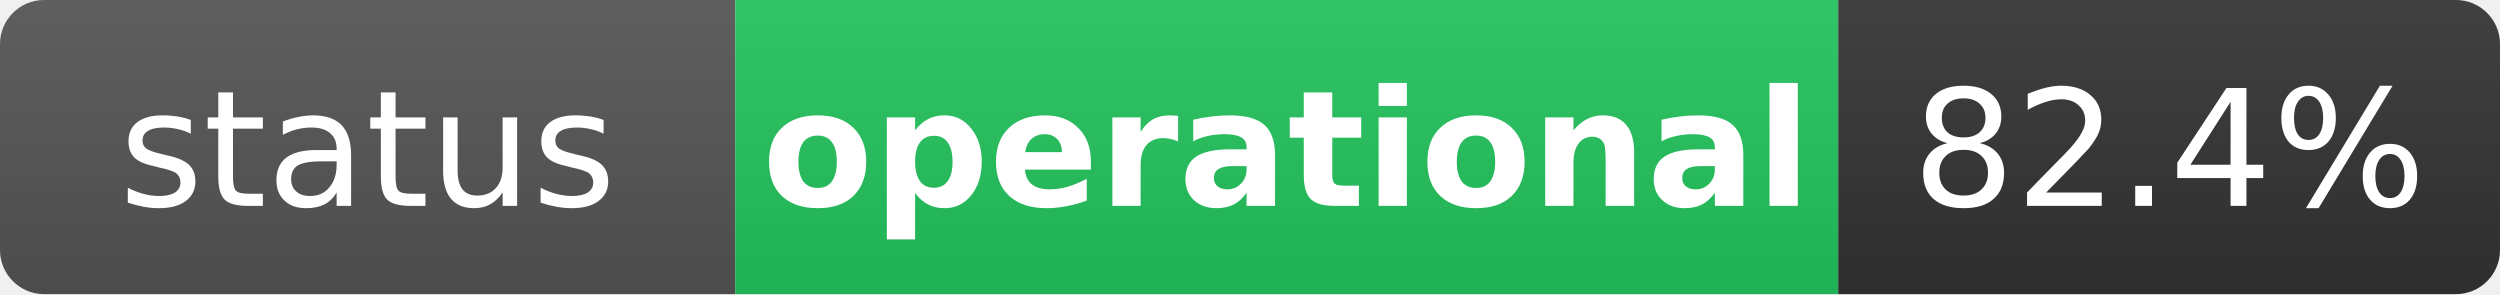
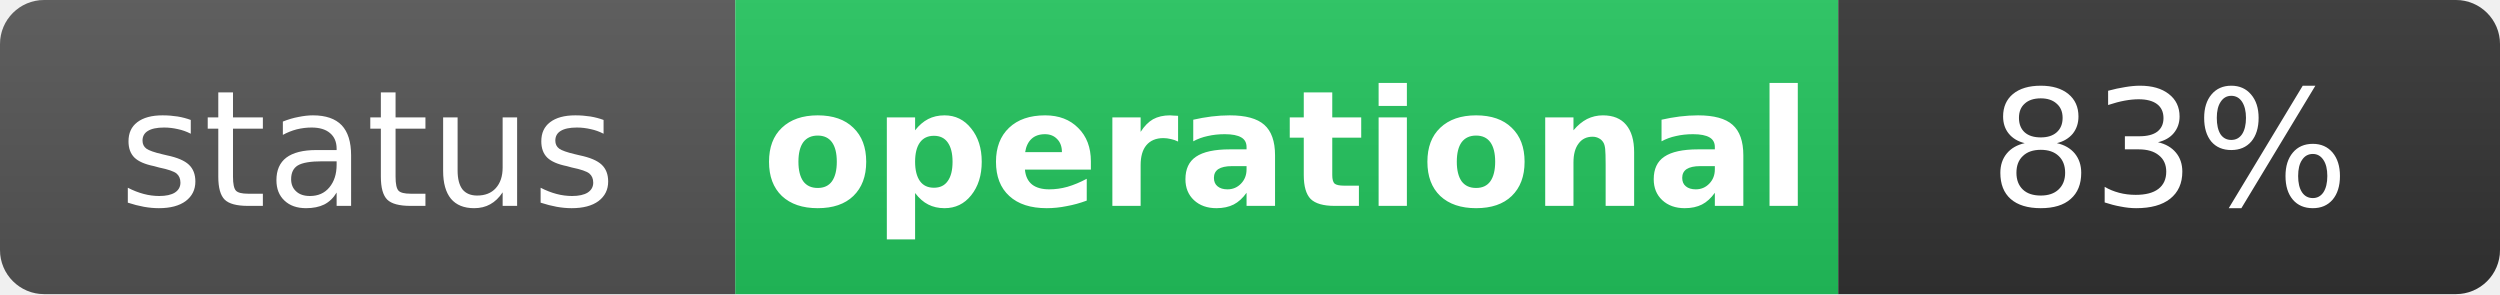
<svg xmlns="http://www.w3.org/2000/svg" width="170" height="20" role="img" aria-label="status: operational">
  <linearGradient id="s" x2="0" y2="100%">
    <stop offset="0" stop-color="#bbb" stop-opacity=".1" />
    <stop offset="1" stop-opacity=".1" />
  </linearGradient>
  <clipPath id="r">
    <rect width="170" height="20" rx="3" fill="#fff" />
  </clipPath>
  <g clip-path="url(#r)">
    <rect width="50" height="20" fill="#555" />
    <rect x="50" width="75" height="20" fill="#22c55e" />
    <rect x="125" width="45" height="20" fill="#333" />
    <rect width="170" height="20" fill="url(#s)" />
  </g>
  <g fill="#fff" text-anchor="middle" font-family="Verdana,Geneva,DejaVu Sans,sans-serif" text-rendering="geometricPrecision" font-size="11">
    <text x="25" y="14" fill="#fff">status</text>
    <text x="87.5" y="14" fill="#fff" font-weight="bold">operational</text>
-     <text x="147.5" y="14" fill="#fff">82.4%</text>
+     <text x="147.5" y="14" fill="#fff">83%</text>
  </g>
</svg>
